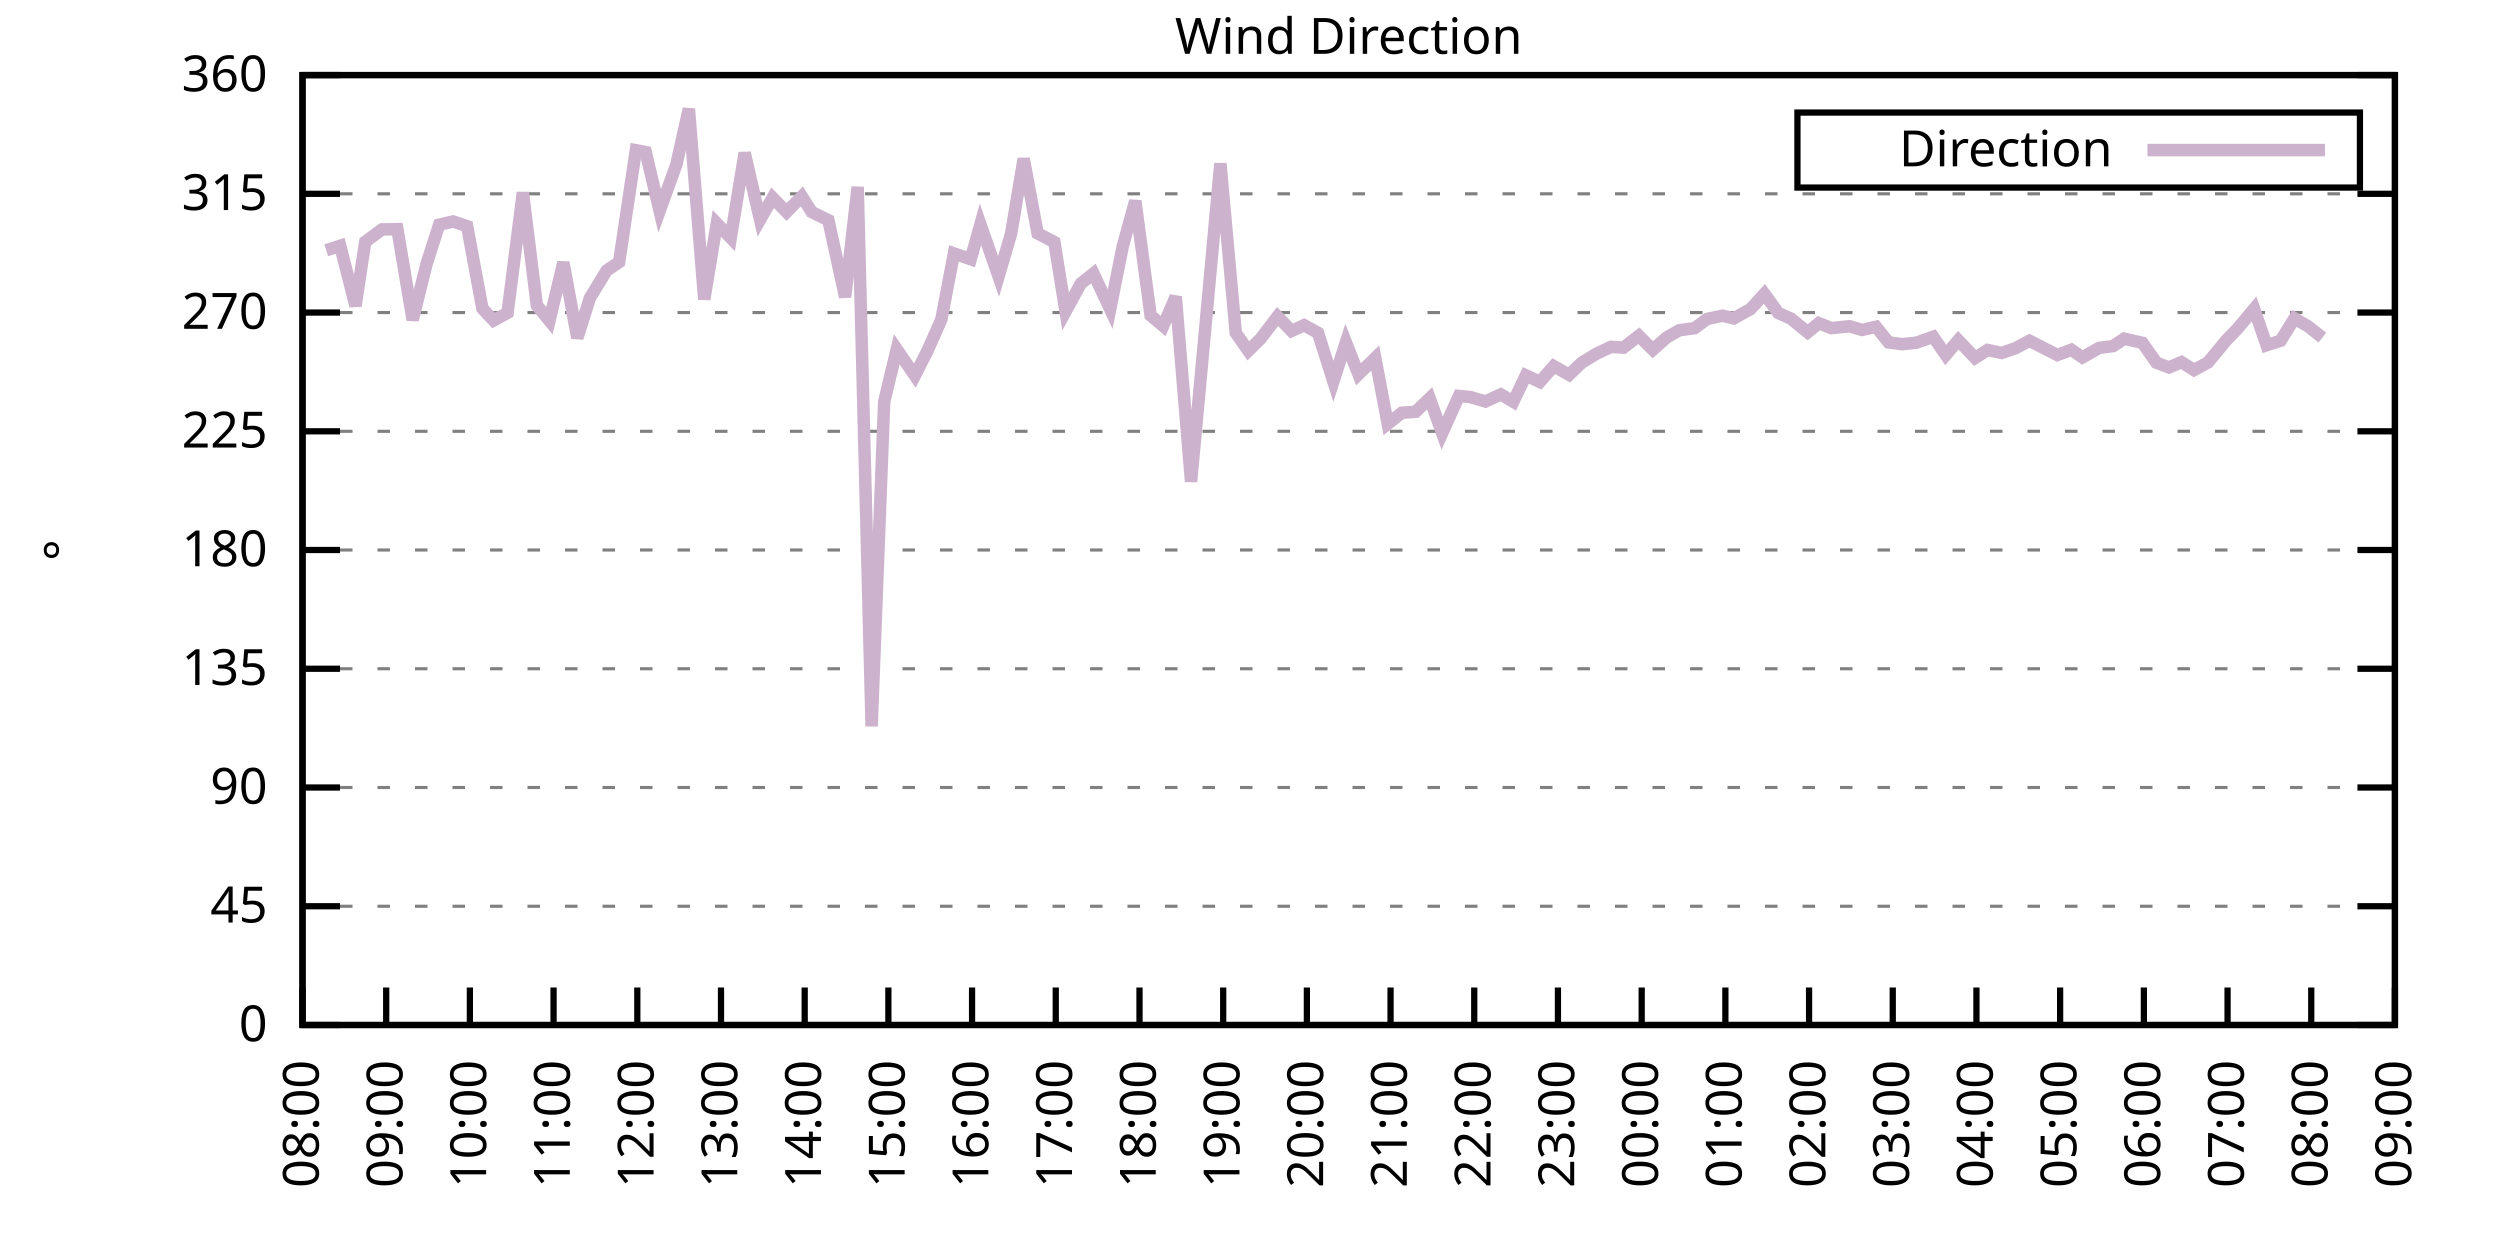
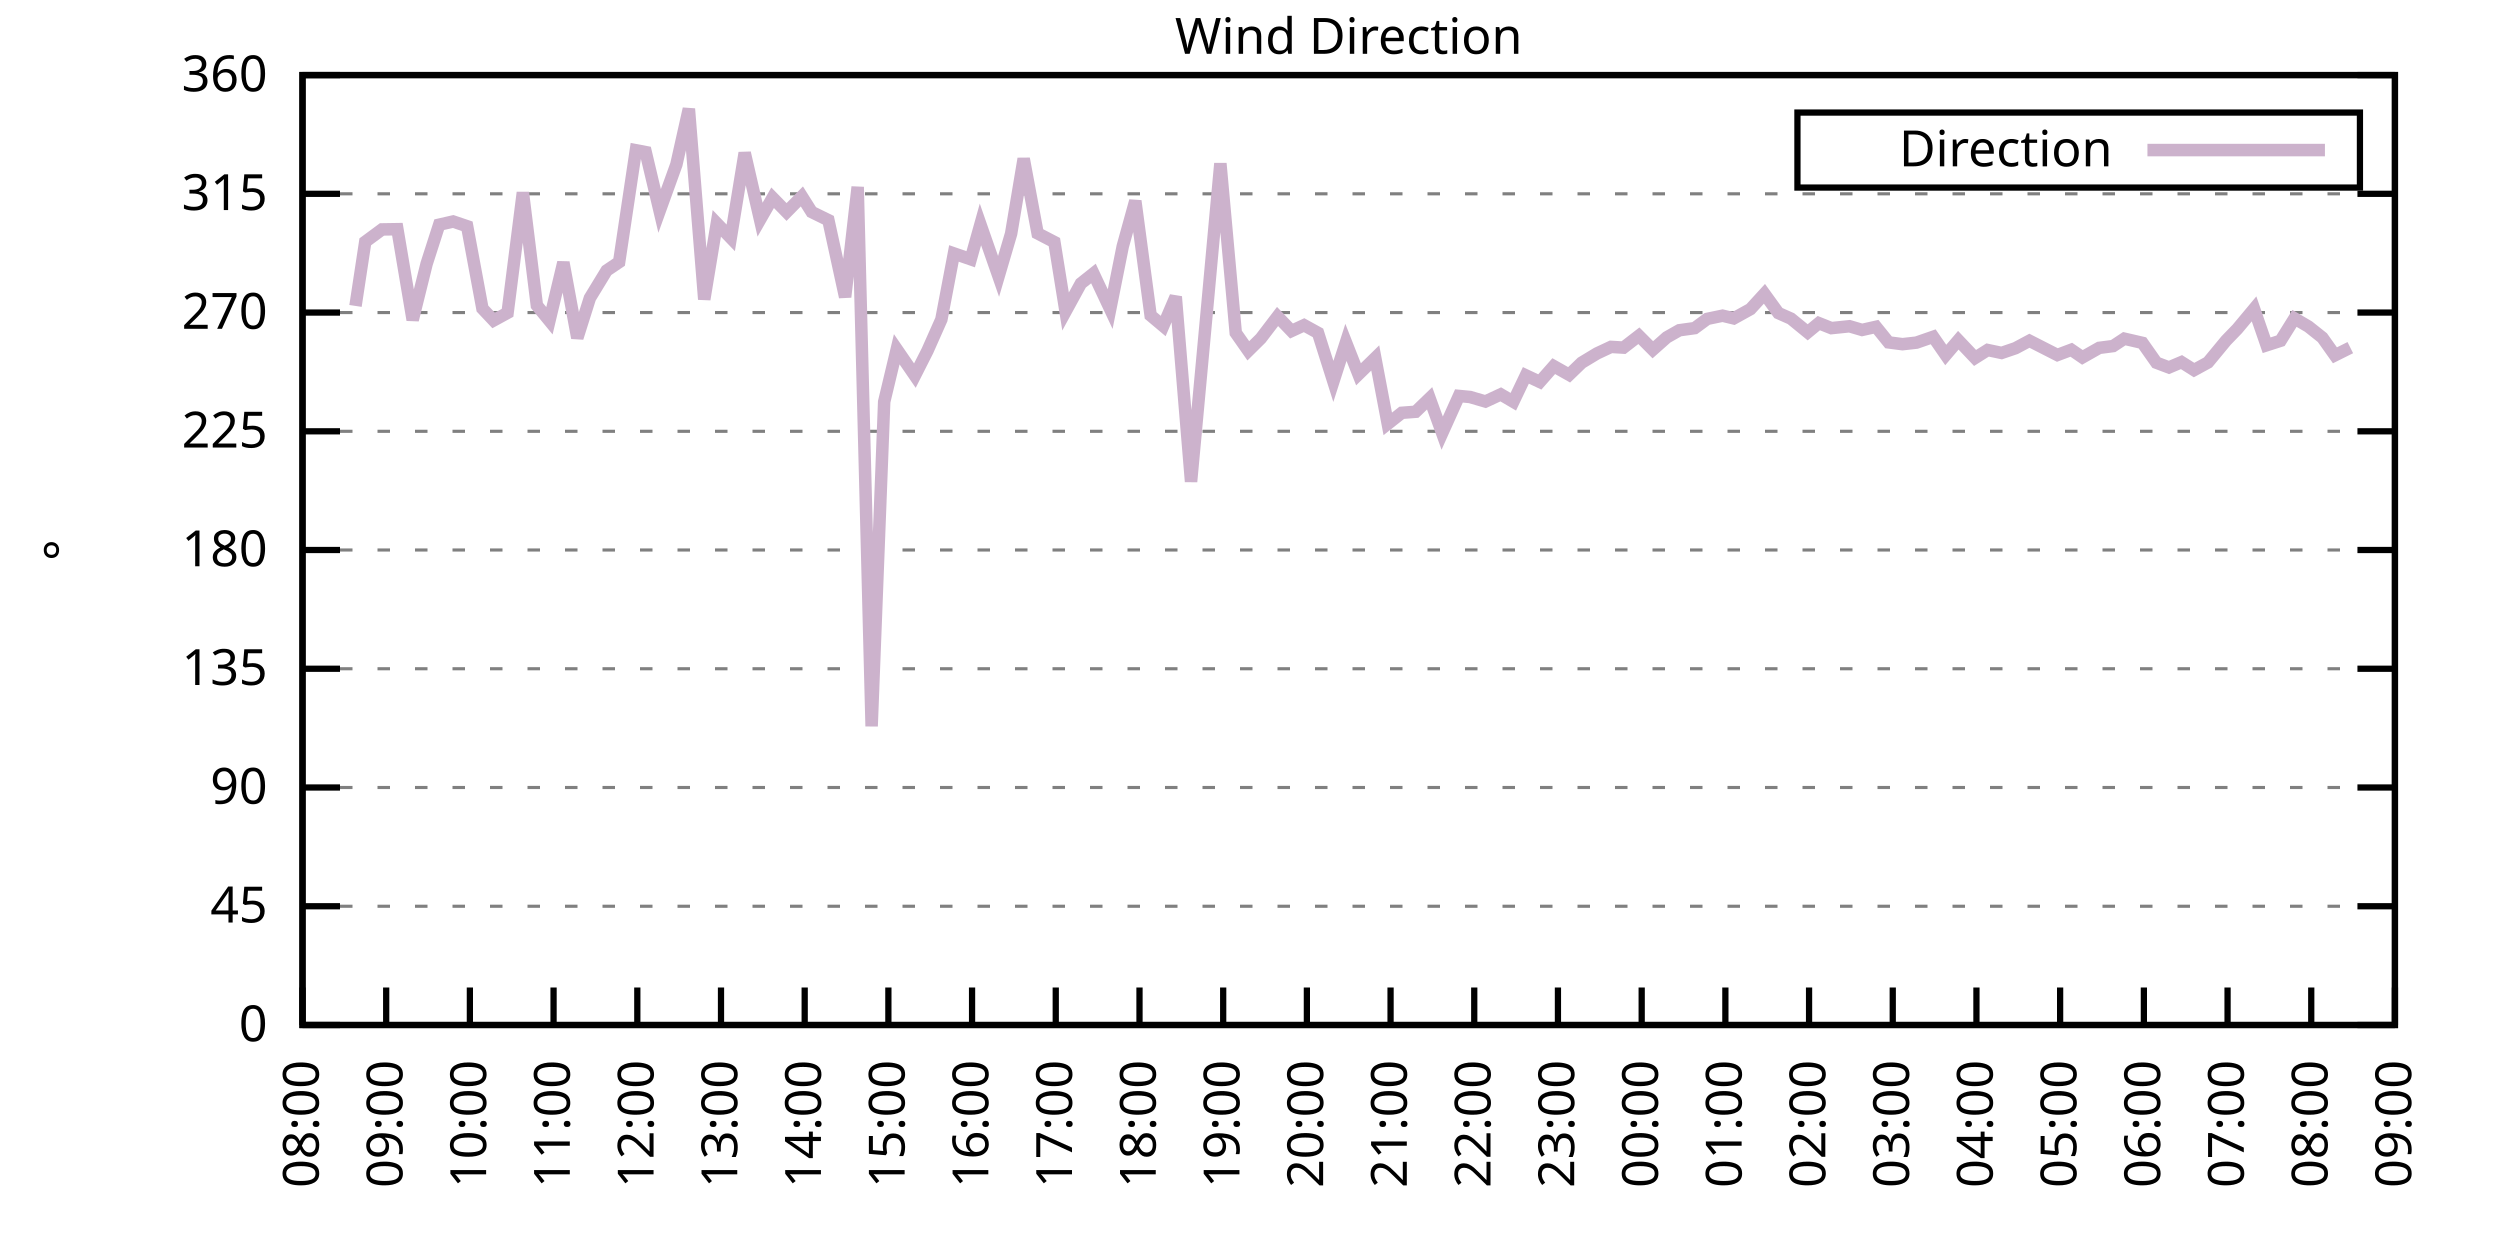
<svg xmlns="http://www.w3.org/2000/svg" xmlns:xlink="http://www.w3.org/1999/xlink" width="400" height="200" viewBox="0 0 400 200">
  <g id="gnuplot_canvas">
    <rect x="0" y="0" width="400" height="200" fill="none" />
    <defs>
      <circle id="gpDot" r="0.5" stroke-width="0.5" stroke="currentColor" />
      <path id="gpPt0" stroke-width="0.333" stroke="currentColor" d="M-1,0 h2 M0,-1 v2" />
      <path id="gpPt1" stroke-width="0.333" stroke="currentColor" d="M-1,-1 L1,1 M1,-1 L-1,1" />
      <path id="gpPt2" stroke-width="0.333" stroke="currentColor" d="M-1,0 L1,0 M0,-1 L0,1 M-1,-1 L1,1 M-1,1 L1,-1" />
      <rect id="gpPt3" stroke-width="0.333" stroke="currentColor" x="-1" y="-1" width="2" height="2" />
      <rect id="gpPt4" stroke-width="0.333" stroke="currentColor" fill="currentColor" x="-1" y="-1" width="2" height="2" />
      <circle id="gpPt5" stroke-width="0.333" stroke="currentColor" cx="0" cy="0" r="1" />
      <use xlink:href="#gpPt5" id="gpPt6" fill="currentColor" stroke="none" />
      <path id="gpPt7" stroke-width="0.333" stroke="currentColor" d="M0,-1.33 L-1.33,0.67 L1.33,0.67 z" />
      <use xlink:href="#gpPt7" id="gpPt8" fill="currentColor" stroke="none" />
      <use xlink:href="#gpPt7" id="gpPt9" stroke="currentColor" transform="rotate(180)" />
      <use xlink:href="#gpPt9" id="gpPt10" fill="currentColor" stroke="none" />
      <use xlink:href="#gpPt3" id="gpPt11" stroke="currentColor" transform="rotate(45)" />
      <use xlink:href="#gpPt11" id="gpPt12" fill="currentColor" stroke="none" />
      <path id="gpPt13" stroke-width="0.333" stroke="currentColor" d="M0,1.330 L1.265,0.411 L0.782,-1.067 L-0.782,-1.076 L-1.265,0.411 z" />
      <use xlink:href="#gpPt13" id="gpPt14" fill="currentColor" stroke="none" />
      <filter id="textbox" filterUnits="objectBoundingBox" x="0" y="0" height="1" width="1">
        <feFlood flood-color="white" flood-opacity="1" result="bgnd" />
        <feComposite in="SourceGraphic" in2="bgnd" operator="atop" />
      </filter>
      <filter id="greybox" filterUnits="objectBoundingBox" x="0" y="0" height="1" width="1">
        <feFlood flood-color="lightgrey" flood-opacity="1" result="grey" />
        <feComposite in="SourceGraphic" in2="grey" operator="atop" />
      </filter>
    </defs>
    <g fill="none" color="white" stroke="currentColor" stroke-width="1.00" stroke-linecap="butt" stroke-linejoin="miter">
</g>
    <g fill="none" color="black" stroke="currentColor" stroke-width="1.00" stroke-linecap="butt" stroke-linejoin="miter">
      <g stroke="none" shape-rendering="crispEdges">
        <polygon fill="rgb(255, 255, 255)" points="48.40,164.00 383.18,164.00 383.18,12.02 48.40,12.02 " />
      </g>
    </g>
    <g fill="none" color="black" stroke="currentColor" stroke-width="1.00" stroke-linecap="butt" stroke-linejoin="miter">
</g>
    <g fill="none" color="black" stroke="black" stroke-width="0.50" stroke-linecap="butt" stroke-linejoin="miter">
</g>
    <g fill="none" color="gray" stroke="currentColor" stroke-width="0.50" stroke-linecap="butt" stroke-linejoin="miter">
      <path stroke="gray" stroke-dasharray="2,4" class="gridline" d="M48.40,164.00 L383.19,164.00  " />
    </g>
    <g fill="none" color="gray" stroke="gray" stroke-width="1.00" stroke-linecap="butt" stroke-linejoin="miter">
</g>
    <g fill="none" color="black" stroke="currentColor" stroke-width="1.00" stroke-linecap="butt" stroke-linejoin="miter">
      <path stroke="black" d="M48.40,164.00 L54.40,164.00 M383.19,164.00 L377.19,164.00  " />
      <g transform="translate(42.80,166.60)" stroke="none" fill="black" font-family="Sans" font-size="8.00" text-anchor="end">
        <text>
          <tspan font-family="Sans"> 0</tspan>
        </text>
      </g>
    </g>
    <g fill="none" color="black" stroke="currentColor" stroke-width="1.00" stroke-linecap="butt" stroke-linejoin="miter">
</g>
    <g fill="none" color="black" stroke="black" stroke-width="0.50" stroke-linecap="butt" stroke-linejoin="miter">
</g>
    <g fill="none" color="gray" stroke="currentColor" stroke-width="0.50" stroke-linecap="butt" stroke-linejoin="miter">
      <path stroke="gray" stroke-dasharray="2,4" class="gridline" d="M48.40,145.00 L383.19,145.00  " />
    </g>
    <g fill="none" color="gray" stroke="gray" stroke-width="1.00" stroke-linecap="butt" stroke-linejoin="miter">
</g>
    <g fill="none" color="black" stroke="currentColor" stroke-width="1.00" stroke-linecap="butt" stroke-linejoin="miter">
      <path stroke="black" d="M48.40,145.00 L54.40,145.00 M383.19,145.00 L377.19,145.00  " />
      <g transform="translate(42.80,147.60)" stroke="none" fill="black" font-family="Sans" font-size="8.00" text-anchor="end">
        <text>
          <tspan font-family="Sans"> 45</tspan>
        </text>
      </g>
    </g>
    <g fill="none" color="black" stroke="currentColor" stroke-width="1.00" stroke-linecap="butt" stroke-linejoin="miter">
</g>
    <g fill="none" color="black" stroke="black" stroke-width="0.50" stroke-linecap="butt" stroke-linejoin="miter">
</g>
    <g fill="none" color="gray" stroke="currentColor" stroke-width="0.50" stroke-linecap="butt" stroke-linejoin="miter">
      <path stroke="gray" stroke-dasharray="2,4" class="gridline" d="M48.40,126.00 L383.19,126.00  " />
    </g>
    <g fill="none" color="gray" stroke="gray" stroke-width="1.00" stroke-linecap="butt" stroke-linejoin="miter">
</g>
    <g fill="none" color="black" stroke="currentColor" stroke-width="1.00" stroke-linecap="butt" stroke-linejoin="miter">
      <path stroke="black" d="M48.40,126.00 L54.40,126.00 M383.19,126.00 L377.19,126.00  " />
      <g transform="translate(42.80,128.60)" stroke="none" fill="black" font-family="Sans" font-size="8.00" text-anchor="end">
        <text>
          <tspan font-family="Sans"> 90</tspan>
        </text>
      </g>
    </g>
    <g fill="none" color="black" stroke="currentColor" stroke-width="1.00" stroke-linecap="butt" stroke-linejoin="miter">
</g>
    <g fill="none" color="black" stroke="black" stroke-width="0.50" stroke-linecap="butt" stroke-linejoin="miter">
</g>
    <g fill="none" color="gray" stroke="currentColor" stroke-width="0.50" stroke-linecap="butt" stroke-linejoin="miter">
      <path stroke="gray" stroke-dasharray="2,4" class="gridline" d="M48.40,107.00 L383.19,107.00  " />
    </g>
    <g fill="none" color="gray" stroke="gray" stroke-width="1.00" stroke-linecap="butt" stroke-linejoin="miter">
</g>
    <g fill="none" color="black" stroke="currentColor" stroke-width="1.00" stroke-linecap="butt" stroke-linejoin="miter">
      <path stroke="black" d="M48.40,107.00 L54.40,107.00 M383.19,107.00 L377.19,107.00  " />
      <g transform="translate(42.80,109.60)" stroke="none" fill="black" font-family="Sans" font-size="8.00" text-anchor="end">
        <text>
          <tspan font-family="Sans"> 135</tspan>
        </text>
      </g>
    </g>
    <g fill="none" color="black" stroke="currentColor" stroke-width="1.00" stroke-linecap="butt" stroke-linejoin="miter">
</g>
    <g fill="none" color="black" stroke="black" stroke-width="0.50" stroke-linecap="butt" stroke-linejoin="miter">
</g>
    <g fill="none" color="gray" stroke="currentColor" stroke-width="0.50" stroke-linecap="butt" stroke-linejoin="miter">
      <path stroke="gray" stroke-dasharray="2,4" class="gridline" d="M48.40,88.00 L383.19,88.00  " />
    </g>
    <g fill="none" color="gray" stroke="gray" stroke-width="1.00" stroke-linecap="butt" stroke-linejoin="miter">
</g>
    <g fill="none" color="black" stroke="currentColor" stroke-width="1.00" stroke-linecap="butt" stroke-linejoin="miter">
      <path stroke="black" d="M48.40,88.00 L54.40,88.00 M383.19,88.00 L377.19,88.00  " />
      <g transform="translate(42.80,90.60)" stroke="none" fill="black" font-family="Sans" font-size="8.00" text-anchor="end">
        <text>
          <tspan font-family="Sans"> 180</tspan>
        </text>
      </g>
    </g>
    <g fill="none" color="black" stroke="currentColor" stroke-width="1.00" stroke-linecap="butt" stroke-linejoin="miter">
</g>
    <g fill="none" color="black" stroke="black" stroke-width="0.50" stroke-linecap="butt" stroke-linejoin="miter">
</g>
    <g fill="none" color="gray" stroke="currentColor" stroke-width="0.50" stroke-linecap="butt" stroke-linejoin="miter">
      <path stroke="gray" stroke-dasharray="2,4" class="gridline" d="M48.40,69.01 L383.19,69.01  " />
    </g>
    <g fill="none" color="gray" stroke="gray" stroke-width="1.00" stroke-linecap="butt" stroke-linejoin="miter">
</g>
    <g fill="none" color="black" stroke="currentColor" stroke-width="1.00" stroke-linecap="butt" stroke-linejoin="miter">
      <path stroke="black" d="M48.40,69.01 L54.40,69.01 M383.19,69.01 L377.19,69.01  " />
      <g transform="translate(42.80,71.61)" stroke="none" fill="black" font-family="Sans" font-size="8.00" text-anchor="end">
        <text>
          <tspan font-family="Sans"> 225</tspan>
        </text>
      </g>
    </g>
    <g fill="none" color="black" stroke="currentColor" stroke-width="1.00" stroke-linecap="butt" stroke-linejoin="miter">
</g>
    <g fill="none" color="black" stroke="black" stroke-width="0.50" stroke-linecap="butt" stroke-linejoin="miter">
</g>
    <g fill="none" color="gray" stroke="currentColor" stroke-width="0.50" stroke-linecap="butt" stroke-linejoin="miter">
      <path stroke="gray" stroke-dasharray="2,4" class="gridline" d="M48.40,50.01 L383.19,50.01  " />
    </g>
    <g fill="none" color="gray" stroke="gray" stroke-width="1.00" stroke-linecap="butt" stroke-linejoin="miter">
</g>
    <g fill="none" color="black" stroke="currentColor" stroke-width="1.00" stroke-linecap="butt" stroke-linejoin="miter">
      <path stroke="black" d="M48.40,50.01 L54.40,50.01 M383.19,50.01 L377.19,50.01  " />
      <g transform="translate(42.80,52.61)" stroke="none" fill="black" font-family="Sans" font-size="8.00" text-anchor="end">
        <text>
          <tspan font-family="Sans"> 270</tspan>
        </text>
      </g>
    </g>
    <g fill="none" color="black" stroke="currentColor" stroke-width="1.00" stroke-linecap="butt" stroke-linejoin="miter">
</g>
    <g fill="none" color="black" stroke="black" stroke-width="0.50" stroke-linecap="butt" stroke-linejoin="miter">
</g>
    <g fill="none" color="gray" stroke="currentColor" stroke-width="0.50" stroke-linecap="butt" stroke-linejoin="miter">
      <path stroke="gray" stroke-dasharray="2,4" class="gridline" d="M48.40,31.01 L383.19,31.01  " />
    </g>
    <g fill="none" color="gray" stroke="gray" stroke-width="1.00" stroke-linecap="butt" stroke-linejoin="miter">
</g>
    <g fill="none" color="black" stroke="currentColor" stroke-width="1.00" stroke-linecap="butt" stroke-linejoin="miter">
      <path stroke="black" d="M48.40,31.01 L54.40,31.01 M383.19,31.01 L377.19,31.01  " />
      <g transform="translate(42.80,33.61)" stroke="none" fill="black" font-family="Sans" font-size="8.00" text-anchor="end">
        <text>
          <tspan font-family="Sans"> 315</tspan>
        </text>
      </g>
    </g>
    <g fill="none" color="black" stroke="currentColor" stroke-width="1.00" stroke-linecap="butt" stroke-linejoin="miter">
</g>
    <g fill="none" color="black" stroke="black" stroke-width="0.50" stroke-linecap="butt" stroke-linejoin="miter">
</g>
    <g fill="none" color="gray" stroke="currentColor" stroke-width="0.50" stroke-linecap="butt" stroke-linejoin="miter">
      <path stroke="gray" stroke-dasharray="2,4" class="gridline" d="M48.40,12.01 L383.19,12.01  " />
    </g>
    <g fill="none" color="gray" stroke="gray" stroke-width="1.00" stroke-linecap="butt" stroke-linejoin="miter">
</g>
    <g fill="none" color="black" stroke="currentColor" stroke-width="1.00" stroke-linecap="butt" stroke-linejoin="miter">
      <path stroke="black" d="M48.40,12.01 L54.40,12.01 M383.19,12.01 L377.19,12.01  " />
      <g transform="translate(42.80,14.61)" stroke="none" fill="black" font-family="Sans" font-size="8.00" text-anchor="end">
        <text>
          <tspan font-family="Sans"> 360</tspan>
        </text>
      </g>
    </g>
    <g fill="none" color="black" stroke="currentColor" stroke-width="1.00" stroke-linecap="butt" stroke-linejoin="miter">
      <path stroke="black" d="M48.40,164.00 L48.40,158.00  " />
      <g transform="translate(51.00,169.60) rotate(270.00)" stroke="none" fill="black" font-family="Sans" font-size="8.00" text-anchor="end">
        <text>
          <tspan font-family="Sans">08:00</tspan>
        </text>
      </g>
    </g>
    <g fill="none" color="black" stroke="currentColor" stroke-width="1.00" stroke-linecap="butt" stroke-linejoin="miter">
      <path stroke="black" d="M61.79,164.00 L61.79,158.00  " />
      <g transform="translate(64.39,169.60) rotate(270.00)" stroke="none" fill="black" font-family="Sans" font-size="8.00" text-anchor="end">
        <text>
          <tspan font-family="Sans">09:00</tspan>
        </text>
      </g>
    </g>
    <g fill="none" color="black" stroke="currentColor" stroke-width="1.00" stroke-linecap="butt" stroke-linejoin="miter">
      <path stroke="black" d="M75.18,164.00 L75.18,158.00  " />
      <g transform="translate(77.78,169.60) rotate(270.00)" stroke="none" fill="black" font-family="Sans" font-size="8.00" text-anchor="end">
        <text>
          <tspan font-family="Sans">10:00</tspan>
        </text>
      </g>
    </g>
    <g fill="none" color="black" stroke="currentColor" stroke-width="1.00" stroke-linecap="butt" stroke-linejoin="miter">
      <path stroke="black" d="M88.57,164.00 L88.57,158.00  " />
      <g transform="translate(91.17,169.60) rotate(270.00)" stroke="none" fill="black" font-family="Sans" font-size="8.00" text-anchor="end">
        <text>
          <tspan font-family="Sans">11:00</tspan>
        </text>
      </g>
    </g>
    <g fill="none" color="black" stroke="currentColor" stroke-width="1.00" stroke-linecap="butt" stroke-linejoin="miter">
      <path stroke="black" d="M101.97,164.00 L101.97,158.00  " />
      <g transform="translate(104.57,169.60) rotate(270.00)" stroke="none" fill="black" font-family="Sans" font-size="8.00" text-anchor="end">
        <text>
          <tspan font-family="Sans">12:00</tspan>
        </text>
      </g>
    </g>
    <g fill="none" color="black" stroke="currentColor" stroke-width="1.00" stroke-linecap="butt" stroke-linejoin="miter">
      <path stroke="black" d="M115.36,164.00 L115.36,158.00  " />
      <g transform="translate(117.96,169.60) rotate(270.00)" stroke="none" fill="black" font-family="Sans" font-size="8.00" text-anchor="end">
        <text>
          <tspan font-family="Sans">13:00</tspan>
        </text>
      </g>
    </g>
    <g fill="none" color="black" stroke="currentColor" stroke-width="1.00" stroke-linecap="butt" stroke-linejoin="miter">
      <path stroke="black" d="M128.75,164.00 L128.75,158.00  " />
      <g transform="translate(131.35,169.60) rotate(270.00)" stroke="none" fill="black" font-family="Sans" font-size="8.00" text-anchor="end">
        <text>
          <tspan font-family="Sans">14:00</tspan>
        </text>
      </g>
    </g>
    <g fill="none" color="black" stroke="currentColor" stroke-width="1.00" stroke-linecap="butt" stroke-linejoin="miter">
      <path stroke="black" d="M142.14,164.00 L142.14,158.00  " />
      <g transform="translate(144.74,169.60) rotate(270.00)" stroke="none" fill="black" font-family="Sans" font-size="8.00" text-anchor="end">
        <text>
          <tspan font-family="Sans">15:00</tspan>
        </text>
      </g>
    </g>
    <g fill="none" color="black" stroke="currentColor" stroke-width="1.00" stroke-linecap="butt" stroke-linejoin="miter">
      <path stroke="black" d="M155.53,164.00 L155.53,158.00  " />
      <g transform="translate(158.13,169.60) rotate(270.00)" stroke="none" fill="black" font-family="Sans" font-size="8.00" text-anchor="end">
        <text>
          <tspan font-family="Sans">16:00</tspan>
        </text>
      </g>
    </g>
    <g fill="none" color="black" stroke="currentColor" stroke-width="1.00" stroke-linecap="butt" stroke-linejoin="miter">
      <path stroke="black" d="M168.92,164.00 L168.92,158.00  " />
      <g transform="translate(171.52,169.60) rotate(270.00)" stroke="none" fill="black" font-family="Sans" font-size="8.00" text-anchor="end">
        <text>
          <tspan font-family="Sans">17:00</tspan>
        </text>
      </g>
    </g>
    <g fill="none" color="black" stroke="currentColor" stroke-width="1.00" stroke-linecap="butt" stroke-linejoin="miter">
      <path stroke="black" d="M182.32,164.00 L182.32,158.00  " />
      <g transform="translate(184.92,169.60) rotate(270.00)" stroke="none" fill="black" font-family="Sans" font-size="8.00" text-anchor="end">
        <text>
          <tspan font-family="Sans">18:00</tspan>
        </text>
      </g>
    </g>
    <g fill="none" color="black" stroke="currentColor" stroke-width="1.00" stroke-linecap="butt" stroke-linejoin="miter">
      <path stroke="black" d="M195.71,164.00 L195.71,158.00  " />
      <g transform="translate(198.31,169.60) rotate(270.00)" stroke="none" fill="black" font-family="Sans" font-size="8.00" text-anchor="end">
        <text>
          <tspan font-family="Sans">19:00</tspan>
        </text>
      </g>
    </g>
    <g fill="none" color="black" stroke="currentColor" stroke-width="1.00" stroke-linecap="butt" stroke-linejoin="miter">
      <path stroke="black" d="M209.10,164.00 L209.10,158.00  " />
      <g transform="translate(211.70,169.60) rotate(270.00)" stroke="none" fill="black" font-family="Sans" font-size="8.00" text-anchor="end">
        <text>
          <tspan font-family="Sans">20:00</tspan>
        </text>
      </g>
    </g>
    <g fill="none" color="black" stroke="currentColor" stroke-width="1.00" stroke-linecap="butt" stroke-linejoin="miter">
      <path stroke="black" d="M222.49,164.00 L222.49,158.00  " />
      <g transform="translate(225.09,169.60) rotate(270.00)" stroke="none" fill="black" font-family="Sans" font-size="8.00" text-anchor="end">
        <text>
          <tspan font-family="Sans">21:00</tspan>
        </text>
      </g>
    </g>
    <g fill="none" color="black" stroke="currentColor" stroke-width="1.00" stroke-linecap="butt" stroke-linejoin="miter">
      <path stroke="black" d="M235.88,164.00 L235.88,158.00  " />
      <g transform="translate(238.48,169.60) rotate(270.00)" stroke="none" fill="black" font-family="Sans" font-size="8.00" text-anchor="end">
        <text>
          <tspan font-family="Sans">22:00</tspan>
        </text>
      </g>
    </g>
    <g fill="none" color="black" stroke="currentColor" stroke-width="1.00" stroke-linecap="butt" stroke-linejoin="miter">
      <path stroke="black" d="M249.27,164.00 L249.27,158.00  " />
      <g transform="translate(251.87,169.60) rotate(270.00)" stroke="none" fill="black" font-family="Sans" font-size="8.00" text-anchor="end">
        <text>
          <tspan font-family="Sans">23:00</tspan>
        </text>
      </g>
    </g>
    <g fill="none" color="black" stroke="currentColor" stroke-width="1.00" stroke-linecap="butt" stroke-linejoin="miter">
      <path stroke="black" d="M262.67,164.00 L262.67,158.00  " />
      <g transform="translate(265.27,169.60) rotate(270.00)" stroke="none" fill="black" font-family="Sans" font-size="8.00" text-anchor="end">
        <text>
          <tspan font-family="Sans">00:00</tspan>
        </text>
      </g>
    </g>
    <g fill="none" color="black" stroke="currentColor" stroke-width="1.00" stroke-linecap="butt" stroke-linejoin="miter">
      <path stroke="black" d="M276.06,164.00 L276.06,158.00  " />
      <g transform="translate(278.66,169.60) rotate(270.00)" stroke="none" fill="black" font-family="Sans" font-size="8.00" text-anchor="end">
        <text>
          <tspan font-family="Sans">01:00</tspan>
        </text>
      </g>
    </g>
    <g fill="none" color="black" stroke="currentColor" stroke-width="1.00" stroke-linecap="butt" stroke-linejoin="miter">
      <path stroke="black" d="M289.45,164.00 L289.45,158.00  " />
      <g transform="translate(292.05,169.60) rotate(270.00)" stroke="none" fill="black" font-family="Sans" font-size="8.00" text-anchor="end">
        <text>
          <tspan font-family="Sans">02:00</tspan>
        </text>
      </g>
    </g>
    <g fill="none" color="black" stroke="currentColor" stroke-width="1.00" stroke-linecap="butt" stroke-linejoin="miter">
      <path stroke="black" d="M302.84,164.00 L302.84,158.00  " />
      <g transform="translate(305.44,169.60) rotate(270.00)" stroke="none" fill="black" font-family="Sans" font-size="8.00" text-anchor="end">
        <text>
          <tspan font-family="Sans">03:00</tspan>
        </text>
      </g>
    </g>
    <g fill="none" color="black" stroke="currentColor" stroke-width="1.00" stroke-linecap="butt" stroke-linejoin="miter">
      <path stroke="black" d="M316.23,164.00 L316.23,158.00  " />
      <g transform="translate(318.83,169.60) rotate(270.00)" stroke="none" fill="black" font-family="Sans" font-size="8.00" text-anchor="end">
        <text>
          <tspan font-family="Sans">04:00</tspan>
        </text>
      </g>
    </g>
    <g fill="none" color="black" stroke="currentColor" stroke-width="1.00" stroke-linecap="butt" stroke-linejoin="miter">
      <path stroke="black" d="M329.62,164.00 L329.62,158.00  " />
      <g transform="translate(332.22,169.60) rotate(270.00)" stroke="none" fill="black" font-family="Sans" font-size="8.00" text-anchor="end">
        <text>
          <tspan font-family="Sans">05:00</tspan>
        </text>
      </g>
    </g>
    <g fill="none" color="black" stroke="currentColor" stroke-width="1.00" stroke-linecap="butt" stroke-linejoin="miter">
      <path stroke="black" d="M343.02,164.00 L343.02,158.00  " />
      <g transform="translate(345.62,169.60) rotate(270.00)" stroke="none" fill="black" font-family="Sans" font-size="8.00" text-anchor="end">
        <text>
          <tspan font-family="Sans">06:00</tspan>
        </text>
      </g>
    </g>
    <g fill="none" color="black" stroke="currentColor" stroke-width="1.00" stroke-linecap="butt" stroke-linejoin="miter">
      <path stroke="black" d="M356.41,164.00 L356.41,158.00  " />
      <g transform="translate(359.01,169.60) rotate(270.00)" stroke="none" fill="black" font-family="Sans" font-size="8.00" text-anchor="end">
        <text>
          <tspan font-family="Sans">07:00</tspan>
        </text>
      </g>
    </g>
    <g fill="none" color="black" stroke="currentColor" stroke-width="1.00" stroke-linecap="butt" stroke-linejoin="miter">
      <path stroke="black" d="M369.80,164.00 L369.80,158.00  " />
      <g transform="translate(372.40,169.60) rotate(270.00)" stroke="none" fill="black" font-family="Sans" font-size="8.00" text-anchor="end">
        <text>
          <tspan font-family="Sans">08:00</tspan>
        </text>
      </g>
    </g>
    <g fill="none" color="black" stroke="currentColor" stroke-width="1.00" stroke-linecap="butt" stroke-linejoin="miter">
      <path stroke="black" d="M383.19,164.00 L383.19,158.00  " />
      <g transform="translate(385.79,169.60) rotate(270.00)" stroke="none" fill="black" font-family="Sans" font-size="8.00" text-anchor="end">
        <text>
          <tspan font-family="Sans">09:00</tspan>
        </text>
      </g>
    </g>
    <g fill="none" color="black" stroke="currentColor" stroke-width="1.00" stroke-linecap="butt" stroke-linejoin="miter">
</g>
    <g fill="none" color="black" stroke="currentColor" stroke-width="1.00" stroke-linecap="butt" stroke-linejoin="miter">
      <path stroke="black" d="M48.40,12.01 L48.40,164.00 L383.19,164.00 L383.19,12.01 L48.40,12.01 Z  " />
    </g>
    <g fill="none" color="black" stroke="currentColor" stroke-width="1.00" stroke-linecap="butt" stroke-linejoin="miter">
</g>
    <g fill="none" color="black" stroke="currentColor" stroke-width="1.00" stroke-linecap="butt" stroke-linejoin="miter">
      <path stroke="black" d="M287.59,30.01 L287.59,18.01 L377.59,18.01 L377.59,30.01 L287.59,30.01 Z  " />
    </g>
    <g id="Wind_direction_plot_1">
      <g fill="none" color="white" stroke="black" stroke-width="2.00" stroke-linecap="butt" stroke-linejoin="miter">
</g>
      <g fill="none" color="black" stroke="currentColor" stroke-width="2.00" stroke-linecap="butt" stroke-linejoin="miter">
        <g transform="translate(337.99,26.61)" stroke="none" fill="black" font-family="Sans" font-size="8.00" text-anchor="end">
          <text>
            <tspan font-family="Sans">Direction</tspan>
          </text>
        </g>
      </g>
      <g fill="none" color="black" stroke="currentColor" stroke-width="2.00" stroke-linecap="butt" stroke-linejoin="miter">
-         <path stroke="rgb(204, 178, 204)" d="M343.59,24.01 L371.99,24.01 M52.19,40.04 L54.43,39.33 L56.88,48.95 L58.44,38.69 L61.12,36.71 L63.58,36.67   L66.03,51.19 L68.26,42.20 L70.27,35.95 L72.50,35.44 L74.74,36.20 L77.19,49.37 L78.98,51.27 L81.21,50.05   L83.66,30.80 L85.90,48.87 L87.91,51.32 L90.14,41.99 L92.37,54.06 L94.38,47.69 L97.06,43.29 L99.06,41.94   L101.74,24.04 L103.31,24.34 L105.54,33.75 L108.22,26.32 L110.22,17.41 L112.68,47.90 L114.69,35.74 L116.92,38.06   L119.15,24.46 L121.61,35.15 L123.62,31.64 L125.85,33.92 L128.30,31.43 L129.87,33.92 L132.54,35.23 L135.22,47.52   L137.23,29.91 L139.46,116.21 L141.47,64.28 L143.48,55.88 L146.38,60.10 L148.39,56.13 L150.62,51.11 L152.63,40.55   L155.31,41.48 L156.87,35.91 L159.77,44.22 L161.78,37.38 L163.79,25.39 L166.02,37.34 L168.70,38.73 L170.49,49.84   L172.94,45.36 L174.95,43.76 L177.63,49.46 L179.64,39.41 L181.65,32.15 L184.10,50.47 L186.11,52.16 L188.12,47.47   L190.57,77.07 L193.25,48.07 L195.26,26.15 L197.72,53.26 L199.73,56.13 L201.73,54.15 L204.41,50.64 L206.64,52.96   L208.65,52.03 L210.88,53.26 L213.34,61.03 L215.35,54.78 L217.36,59.89 L220.04,57.27 L222.04,67.82 L224.28,66.05   L226.51,65.88 L228.74,63.73 L230.75,69.30 L233.43,63.35 L235.21,63.52 L237.67,64.24 L240.12,63.10 L242.13,64.28   L244.14,60.06 L246.37,61.11 L248.60,58.58 L251.06,59.97 L253.07,58.03 L255.52,56.55 L257.76,55.50 L259.76,55.62   L262.22,53.72 L264.45,55.96 L266.68,53.98 L268.69,52.84 L271.15,52.50 L273.16,51.02 L275.61,50.51 L277.40,50.94   L280.07,49.46 L282.31,47.01 L284.54,50.09 L286.55,50.98 L289.23,53.17 L291.01,51.70 L293.02,52.50 L295.92,52.20   L297.93,52.79 L300.16,52.29 L302.17,54.78 L304.40,55.07 L306.63,54.82 L309.31,53.89 L311.32,56.80 L313.33,54.44   L316.01,57.27 L318.02,56.00 L320.25,56.47 L322.48,55.71 L324.71,54.52 L329.18,56.80 L331.41,55.96 L333.19,57.18   L335.87,55.66 L338.10,55.37 L339.89,54.19 L342.79,54.86 L345.02,58.03 L347.03,58.79 L349.04,57.94 L351.05,59.21   L353.28,57.99 L356.18,54.48 L357.97,52.63 L360.65,49.42 L362.66,55.24 L364.89,54.52 L367.12,50.94 L369.35,52.25   L371.58,54.02  " />
+         <path stroke="rgb(204, 178, 204)" d="M343.59,24.01 L371.99,24.01 M56.88,48.95 L58.44,38.69 L61.12,36.71 L63.58,36.67 L66.03,51.19 L68.26,42.20   L70.27,35.95 L72.50,35.44 L74.74,36.20 L77.19,49.37 L78.98,51.27 L81.21,50.05 L83.66,30.80 L85.90,48.87   L87.91,51.32 L90.14,41.99 L92.37,54.06 L94.38,47.69 L97.06,43.29 L99.06,41.94 L101.74,24.04 L103.31,24.34   L105.54,33.75 L108.22,26.32 L110.22,17.41 L112.68,47.90 L114.69,35.74 L116.92,38.06 L119.15,24.46 L121.61,35.15   L123.62,31.64 L125.85,33.92 L128.30,31.43 L129.87,33.92 L132.54,35.23 L135.22,47.52 L137.23,29.91 L139.46,116.21   L141.47,64.28 L143.48,55.88 L146.38,60.10 L148.39,56.13 L150.62,51.11 L152.63,40.55 L155.31,41.48 L156.87,35.91   L159.77,44.22 L161.78,37.38 L163.79,25.39 L166.02,37.34 L168.70,38.73 L170.49,49.84 L172.94,45.36 L174.95,43.76   L177.63,49.46 L179.64,39.41 L181.65,32.15 L184.10,50.47 L186.11,52.16 L188.12,47.47 L190.57,77.07 L193.25,48.07   L195.26,26.15 L197.72,53.26 L199.73,56.13 L201.73,54.15 L204.41,50.64 L206.64,52.96 L208.65,52.03 L210.88,53.26   L213.34,61.03 L215.35,54.78 L217.36,59.89 L220.04,57.27 L222.04,67.82 L224.28,66.05 L226.51,65.88 L228.74,63.73   L230.75,69.30 L233.43,63.35 L235.21,63.52 L237.67,64.24 L240.12,63.10 L242.13,64.28 L244.14,60.06 L246.37,61.11   L248.60,58.58 L251.06,59.97 L253.07,58.03 L255.52,56.55 L257.76,55.50 L259.76,55.62 L262.22,53.72 L264.45,55.96   L266.68,53.98 L268.69,52.84 L271.15,52.50 L273.16,51.02 L275.61,50.51 L277.40,50.94 L280.07,49.46 L282.31,47.01   L284.54,50.09 L286.55,50.98 L289.23,53.17 L291.01,51.70 L293.02,52.50 L295.92,52.20 L297.93,52.79 L300.16,52.29   L302.17,54.78 L304.40,55.07 L306.63,54.82 L309.31,53.89 L311.32,56.80 L313.33,54.44 L316.01,57.27 L318.02,56.00   L320.25,56.47 L322.48,55.71 L324.71,54.52 L329.18,56.80 L331.41,55.96 L333.19,57.18 L335.87,55.66 L338.10,55.37   L339.89,54.19 L342.79,54.86 L345.02,58.03 L347.03,58.79 L349.04,57.94 L351.05,59.21 L353.28,57.99 L356.18,54.48   L357.97,52.63 L360.65,49.42 L362.66,55.24 L364.89,54.52 L367.12,50.94 L369.35,52.25 L371.58,54.02 L373.59,56.85   L376.05,55.62  " />
      </g>
    </g>
    <g fill="none" color="black" stroke="currentColor" stroke-width="2.00" stroke-linecap="butt" stroke-linejoin="miter">
</g>
    <g fill="none" color="black" stroke="black" stroke-width="1.00" stroke-linecap="butt" stroke-linejoin="miter">
</g>
    <g fill="none" color="black" stroke="currentColor" stroke-width="1.00" stroke-linecap="butt" stroke-linejoin="miter">
      <path stroke="black" d="M48.40,12.01 L48.40,164.00 L383.19,164.00 L383.19,12.01 L48.40,12.01 Z  " />
      <g transform="translate(12.80,88.01) rotate(270.00)" stroke="none" fill="black" font-family="Sans" font-size="8.00" text-anchor="middle">
        <text>
          <tspan font-family="Sans">°</tspan>
        </text>
      </g>
    </g>
    <g fill="none" color="black" stroke="currentColor" stroke-width="1.00" stroke-linecap="butt" stroke-linejoin="miter">
</g>
    <g fill="none" color="black" stroke="currentColor" stroke-width="1.00" stroke-linecap="butt" stroke-linejoin="miter">
      <g transform="translate(215.79,8.61)" stroke="none" fill="black" font-family="Sans" font-size="8.00" text-anchor="middle">
        <text>
          <tspan font-family="Sans">Wind Direction</tspan>
        </text>
      </g>
    </g>
    <g fill="none" color="black" stroke="currentColor" stroke-width="1.00" stroke-linecap="butt" stroke-linejoin="miter">
</g>
  </g>
</svg>
